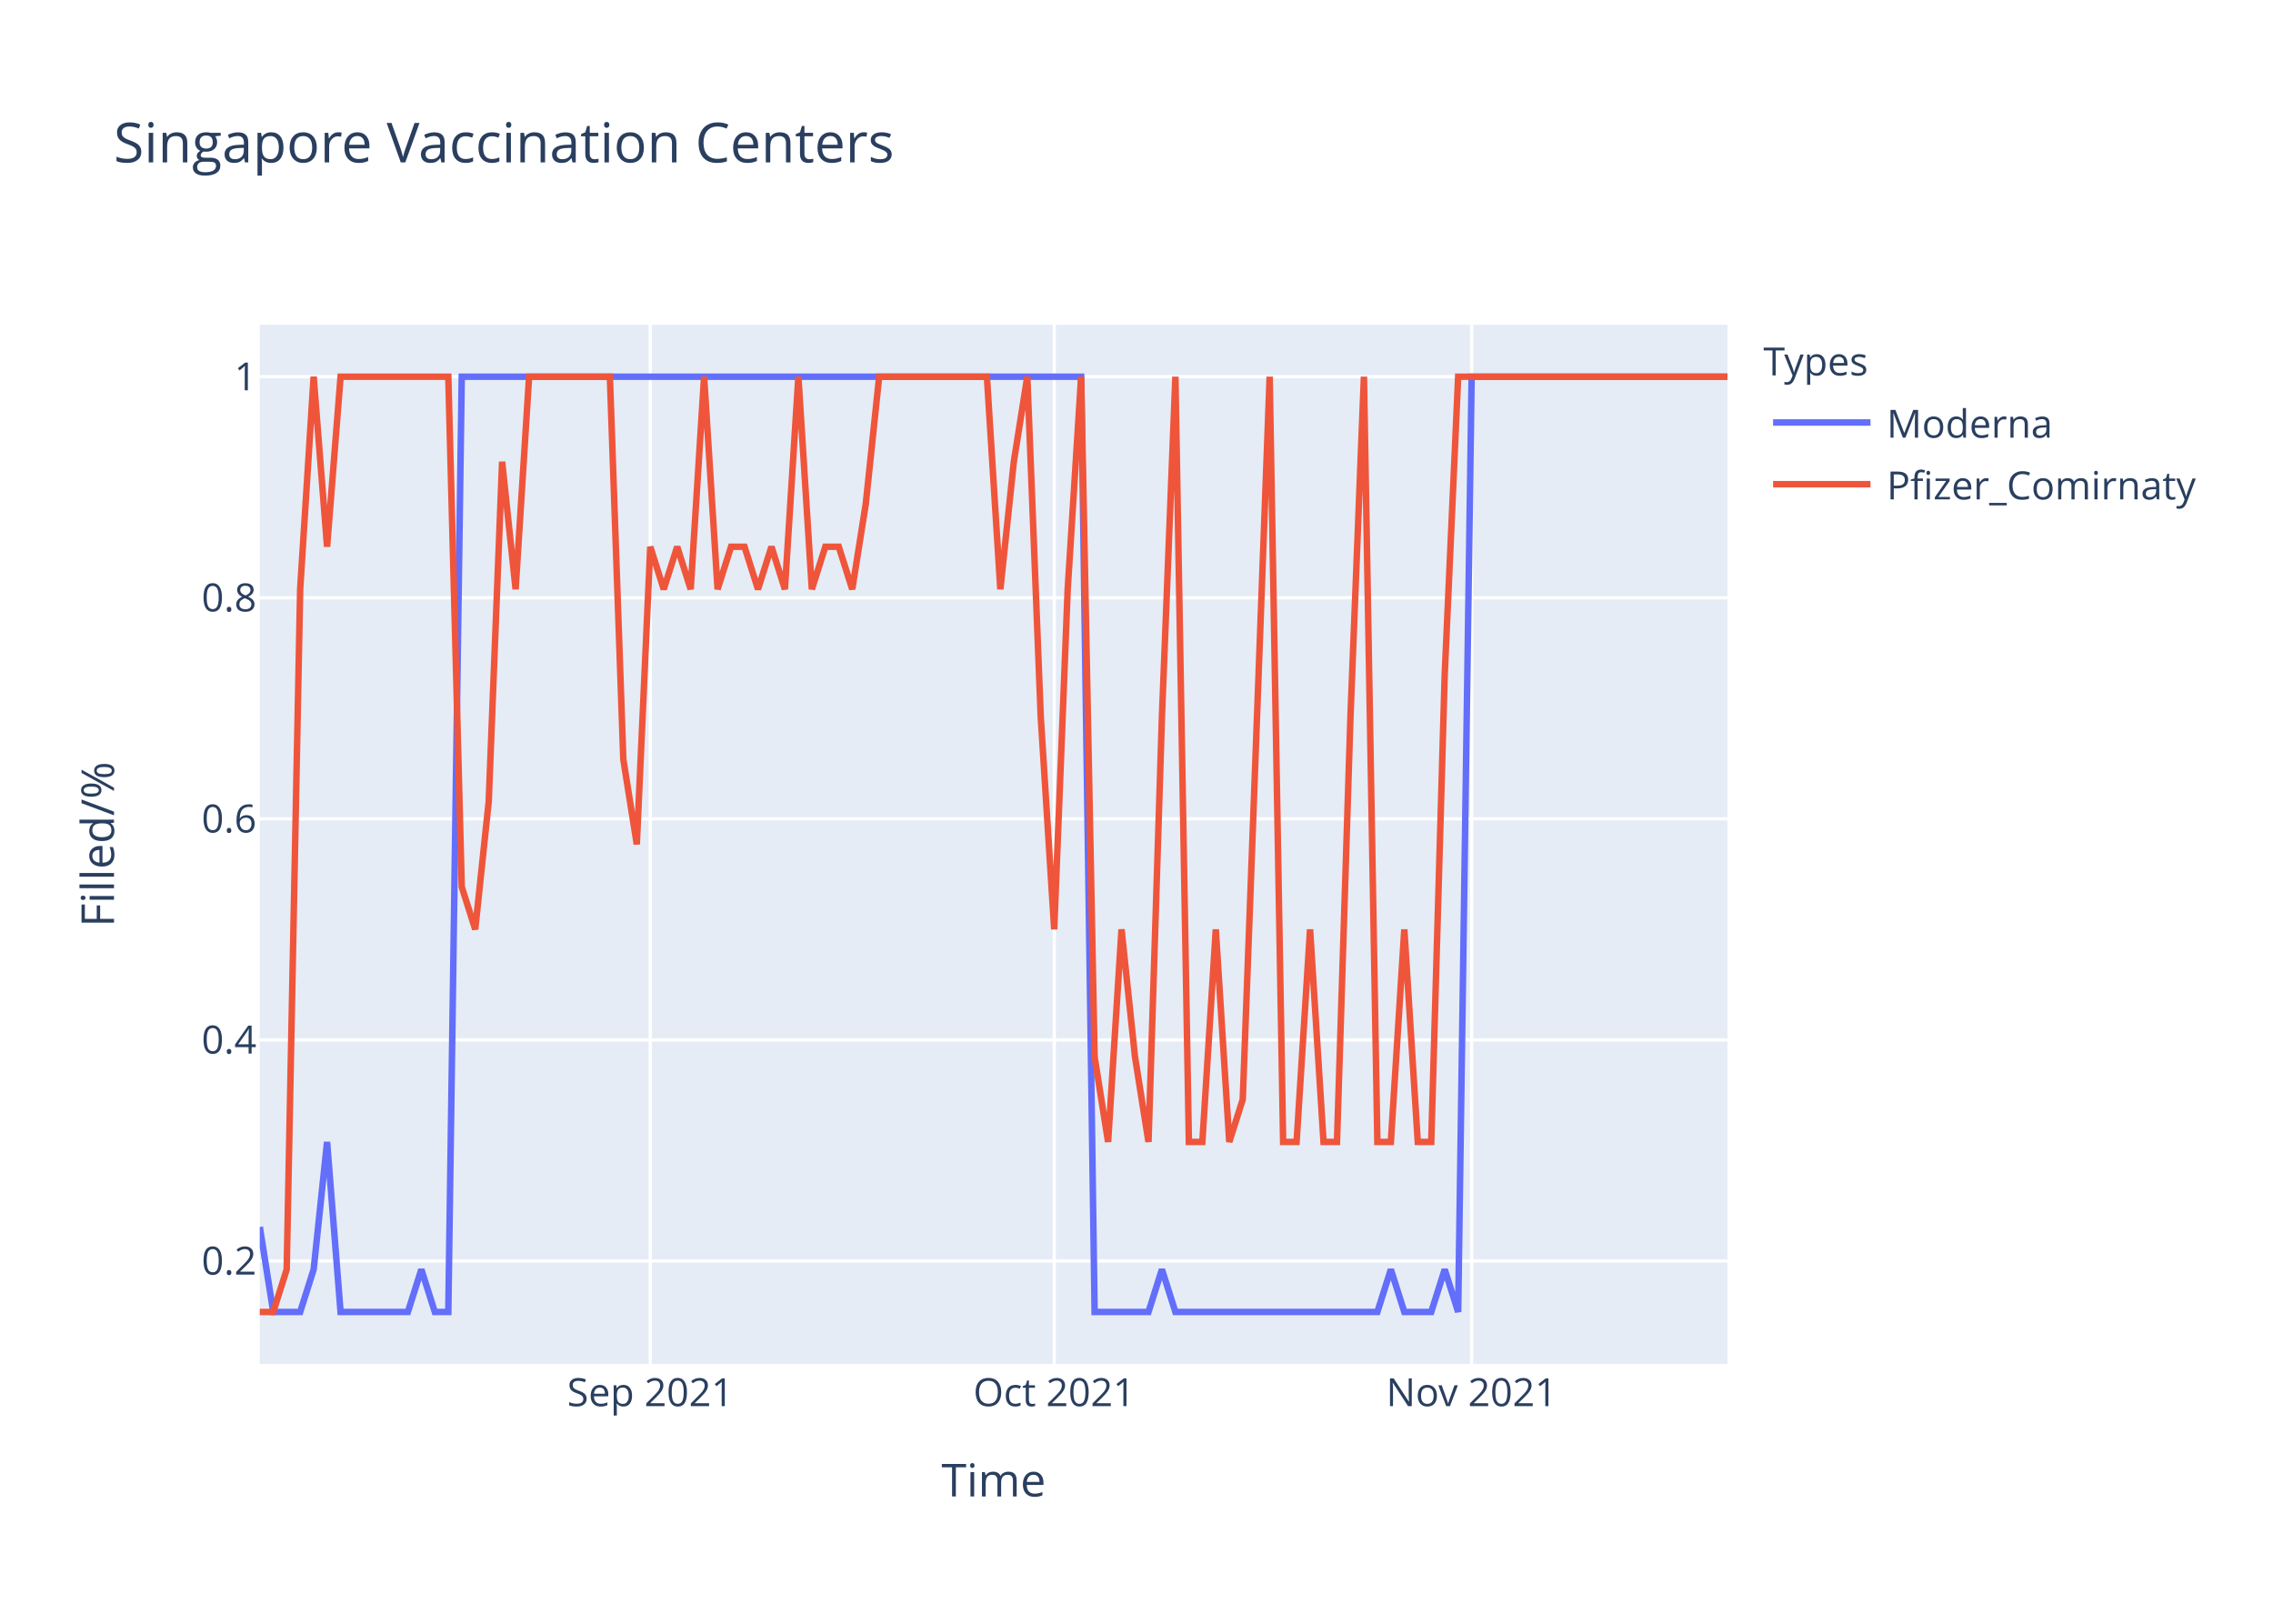
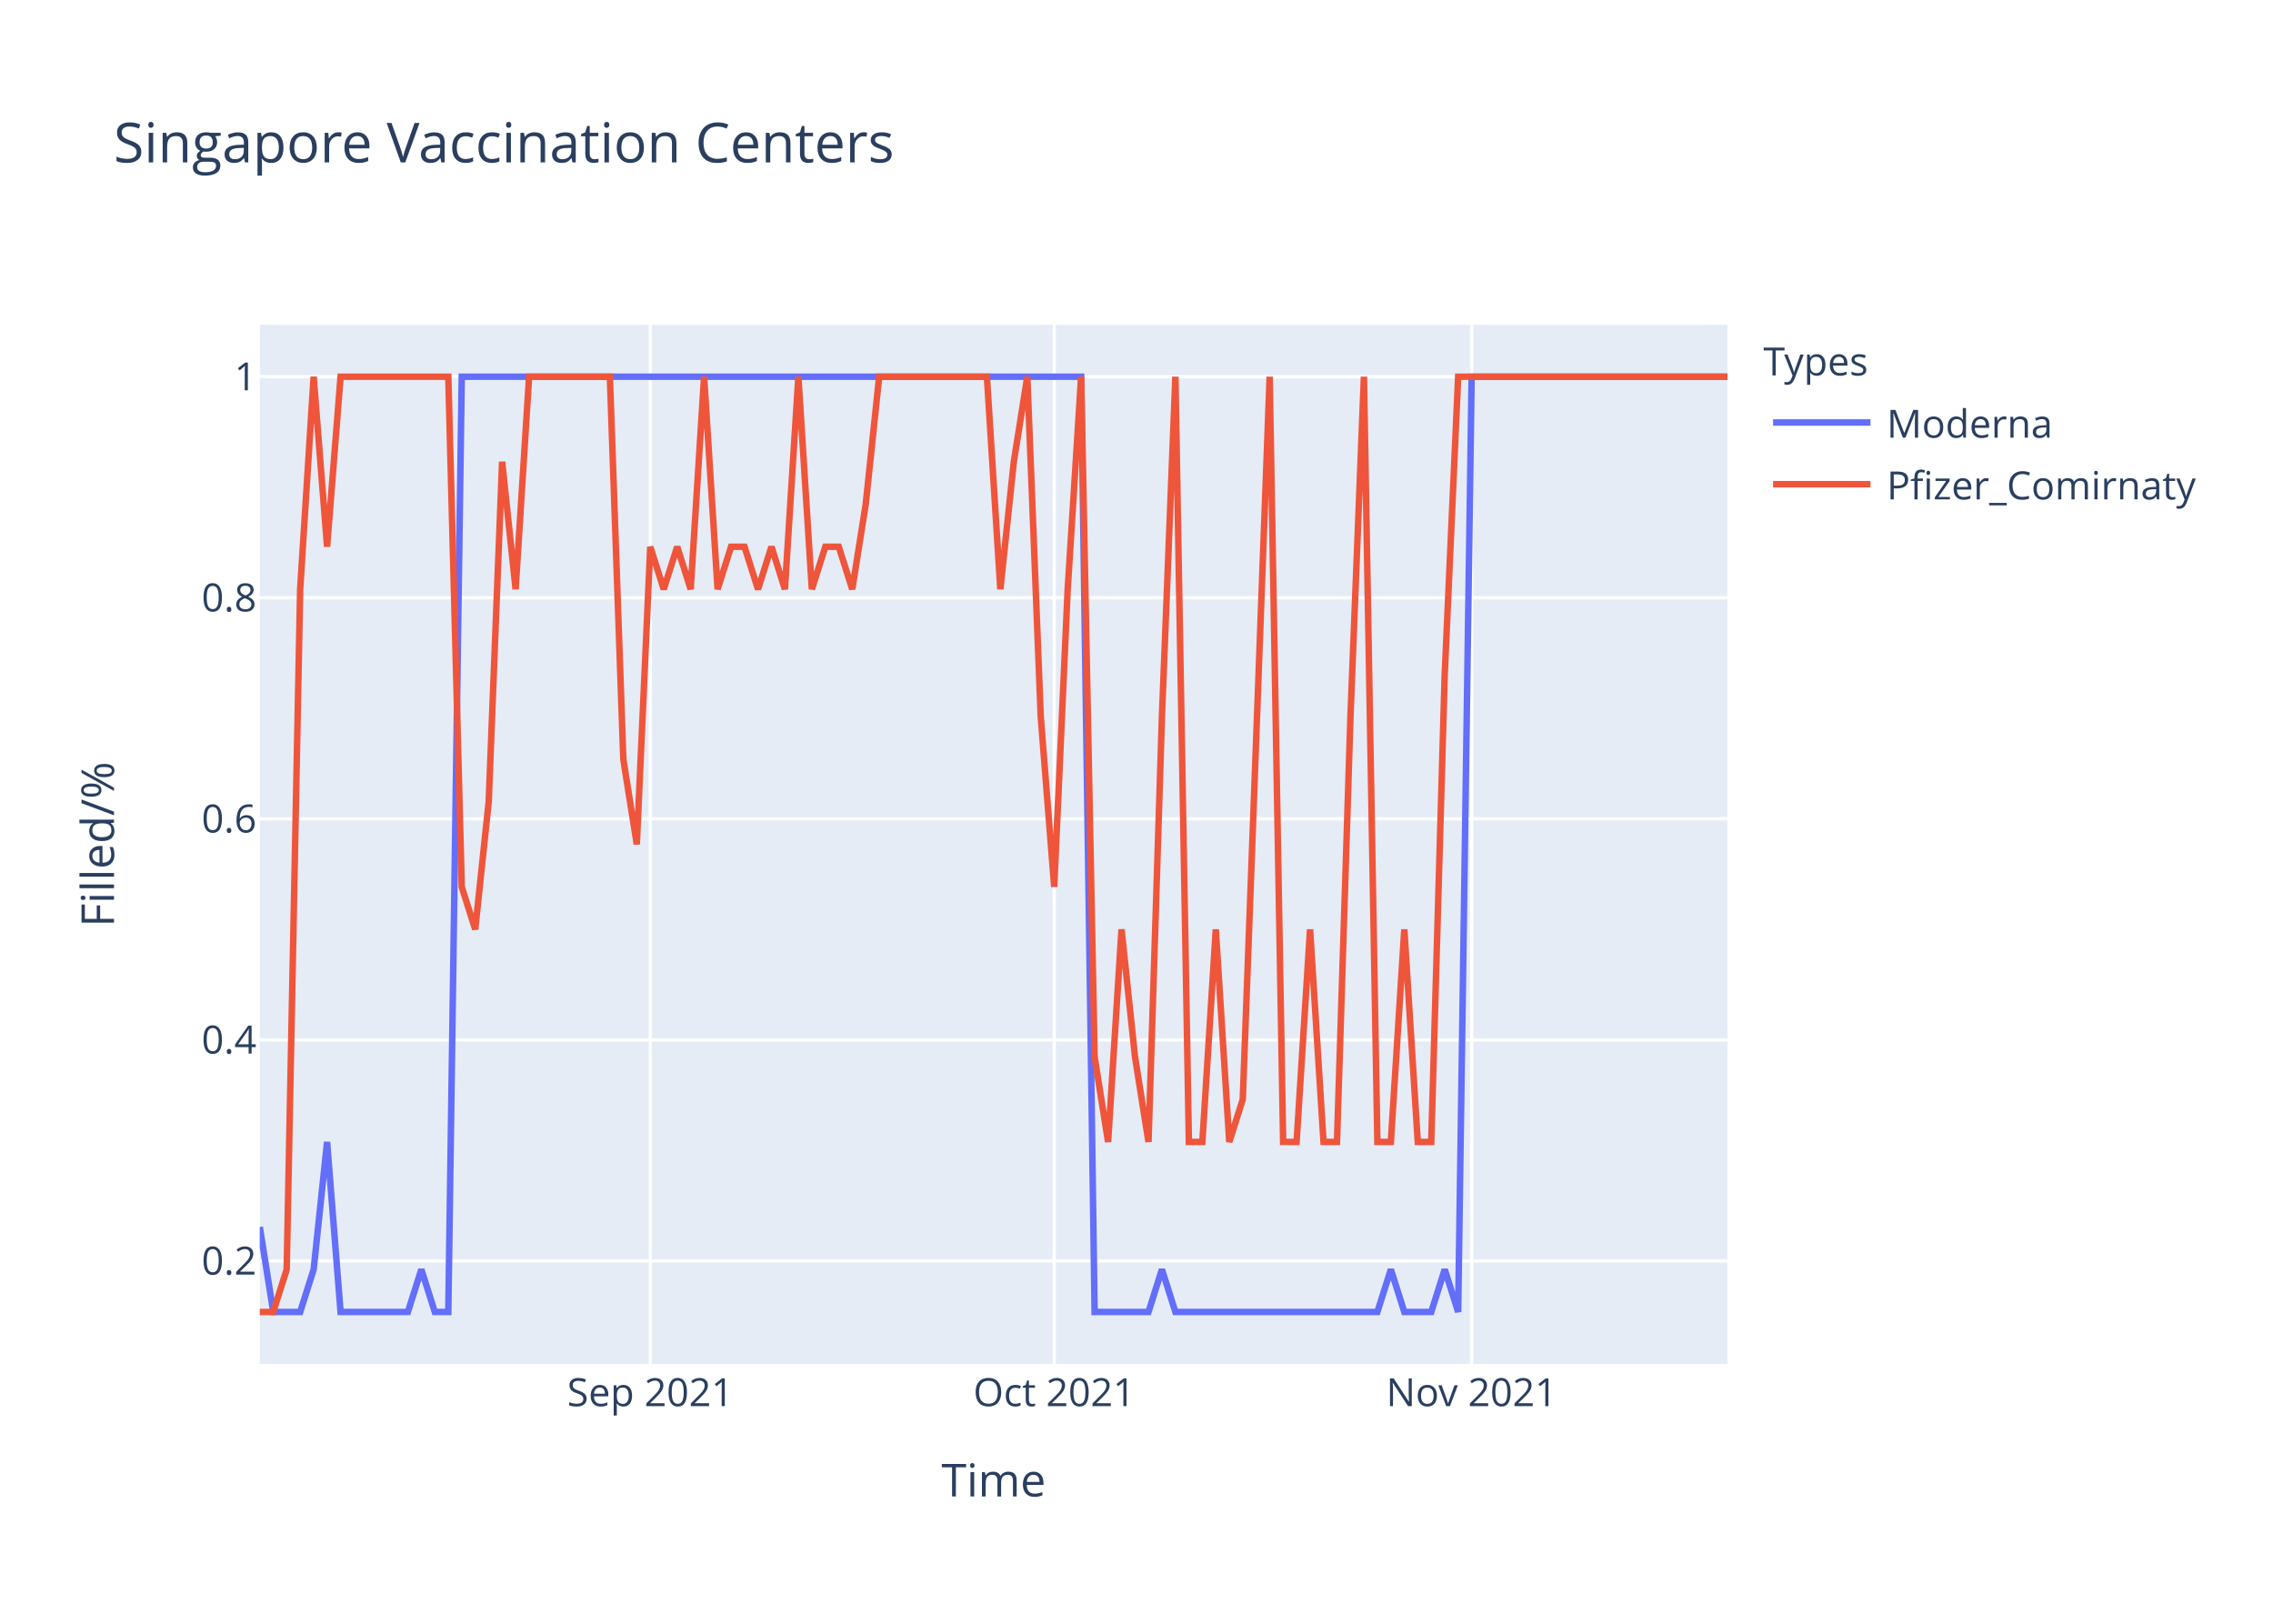
<svg xmlns="http://www.w3.org/2000/svg" class="main-svg" width="700" height="500" style="" viewBox="0 0 700 500">
  <rect x="0" y="0" width="700" height="500" style="fill: rgb(255, 255, 255); fill-opacity: 1;" />
-   <defs id="defs-f26cee">
+   <defs id="defs-02f26f">
    <g class="clips">
-       <clipPath id="clipf26ceexyplot" class="plotclip">
+       <clipPath id="clip02f26fxyplot" class="plotclip">
        <rect width="452" height="320" />
      </clipPath>
-       <clipPath class="axesclip" id="clipf26ceex">
+       <clipPath class="axesclip" id="clip02f26fx">
        <rect x="80" y="0" width="452" height="500" />
      </clipPath>
-       <clipPath class="axesclip" id="clipf26ceey">
+       <clipPath class="axesclip" id="clip02f26fy">
        <rect x="0" y="100" width="700" height="320" />
      </clipPath>
-       <clipPath class="axesclip" id="clipf26ceexy">
+       <clipPath class="axesclip" id="clip02f26fxy">
        <rect x="80" y="100" width="452" height="320" />
      </clipPath>
    </g>
    <g class="gradients" />
  </defs>
  <g class="bglayer">
    <rect class="bg" x="80" y="100" width="452" height="320" style="fill: rgb(229, 236, 246); fill-opacity: 1; stroke-width: 0;" />
  </g>
  <g class="layer-below">
    <g class="imagelayer" />
    <g class="shapelayer" />
  </g>
  <g class="cartesianlayer">
    <g class="subplot xy">
      <g class="layer-subplot">
        <g class="shapelayer" />
        <g class="imagelayer" />
      </g>
      <g class="gridlayer">
        <g class="x">
          <path class="xgrid crisp" transform="translate(200.26,0)" d="M0,100v320" style="stroke: rgb(255, 255, 255); stroke-opacity: 1; stroke-width: 1px;" />
          <path class="xgrid crisp" transform="translate(324.66,0)" d="M0,100v320" style="stroke: rgb(255, 255, 255); stroke-opacity: 1; stroke-width: 1px;" />
          <path class="xgrid crisp" transform="translate(453.21,0)" d="M0,100v320" style="stroke: rgb(255, 255, 255); stroke-opacity: 1; stroke-width: 1px;" />
        </g>
        <g class="y">
          <path class="ygrid crisp" transform="translate(0,388.29)" d="M80,0h452" style="stroke: rgb(255, 255, 255); stroke-opacity: 1; stroke-width: 1px;" />
          <path class="ygrid crisp" transform="translate(0,320.22)" d="M80,0h452" style="stroke: rgb(255, 255, 255); stroke-opacity: 1; stroke-width: 1px;" />
          <path class="ygrid crisp" transform="translate(0,252.15)" d="M80,0h452" style="stroke: rgb(255, 255, 255); stroke-opacity: 1; stroke-width: 1px;" />
          <path class="ygrid crisp" transform="translate(0,184.07)" d="M80,0h452" style="stroke: rgb(255, 255, 255); stroke-opacity: 1; stroke-width: 1px;" />
          <path class="ygrid crisp" transform="translate(0,116)" d="M80,0h452" style="stroke: rgb(255, 255, 255); stroke-opacity: 1; stroke-width: 1px;" />
        </g>
      </g>
      <g class="zerolinelayer" />
      <path class="xlines-below" />
      <path class="ylines-below" />
      <g class="overlines-below" />
      <g class="xaxislayer-below" />
      <g class="yaxislayer-below" />
      <g class="overaxes-below" />
-       <g class="plot" transform="translate(80,100)" clip-path="url('#clipf26ceexyplot')">
+       <g class="plot" transform="translate(80,100)" clip-path="url('#clip02f26fxyplot')">
        <g class="scatterlayer mlayer">
-           <g class="trace scatter trace526a8d" style="stroke-miterlimit: 2; opacity: 1;">
+           <g class="trace scatter trace4a1bf0" style="stroke-miterlimit: 2; opacity: 1;">
            <g class="fills" />
            <g class="errorbars" />
            <g class="lines">
              <path class="js-line" d="M0,277.82L4.15,304L8.29,304L12.44,304L16.59,290.91L20.73,251.64L24.88,304L45.61,304L49.76,290.91L53.91,304L58.06,304L62.2,16L66.35,16L252.95,16L257.1,304L273.69,304L277.83,290.91L281.98,304L286.13,304L344.18,304L348.33,290.91L352.48,304L356.62,304L360.77,304L364.92,290.91L369.06,304L373.21,16L452,16" style="vector-effect: non-scaling-stroke; fill: none; stroke: rgb(99, 110, 250); stroke-opacity: 1; stroke-width: 2px; opacity: 1;" />
            </g>
            <g class="points" />
            <g class="text" />
          </g>
-           <g class="trace scatter trace04204d" style="stroke-miterlimit: 2; opacity: 1;">
+           <g class="trace scatter trace67ff3b" style="stroke-miterlimit: 2; opacity: 1;">
            <g class="fills" />
            <g class="errorbars" />
            <g class="lines">
-               <path class="js-line" d="M0,304L4.15,304L8.29,290.91L12.44,81.45L16.59,16L20.73,68.36L24.88,16L58.06,16L62.2,173.09L66.35,186.18L70.5,146.91L74.64,42.18L78.79,81.45L82.94,16L87.08,16L107.82,16L111.96,133.82L116.11,160L120.26,68.36L124.4,81.45L128.55,68.36L132.7,81.45L136.84,16L140.99,81.45L145.14,68.36L149.28,68.36L153.43,81.45L157.58,68.36L161.72,81.45L165.87,16L170.02,81.45L174.17,68.36L178.31,68.36L182.46,81.45L186.61,55.27L190.75,16L194.9,16L223.93,16L228.07,81.45L232.22,42.18L236.37,16L240.51,120.73L244.66,186.18L248.81,81.45L252.95,16L257.1,225.45L261.25,251.64L265.39,186.18L269.54,225.45L273.69,251.64L277.83,120.73L281.98,16L286.13,251.64L290.28,251.64L294.42,186.18L298.57,251.64L302.72,238.55L311.01,16L315.16,251.64L319.3,251.64L323.45,186.18L327.6,251.64L331.74,251.64L335.89,120.73L340.04,16L344.18,251.64L348.33,251.64L352.48,186.18L356.62,251.64L360.77,251.64L364.92,107.64L369.06,16L373.21,16L452,16" style="vector-effect: non-scaling-stroke; fill: none; stroke: rgb(239, 85, 59); stroke-opacity: 1; stroke-width: 2px; opacity: 1;" />
+               <path class="js-line" d="M0,304L4.15,304L8.29,290.91L12.44,81.45L16.59,16L20.73,68.36L24.88,16L58.06,16L62.2,173.09L66.35,186.18L70.5,146.91L74.64,42.18L78.79,81.45L82.94,16L87.08,16L107.82,16L111.96,133.82L116.11,160L120.26,68.36L124.4,81.45L128.55,68.36L132.7,81.45L136.84,16L140.99,81.45L145.14,68.36L149.28,68.36L153.43,81.45L157.58,68.36L161.72,81.45L165.87,16L170.02,81.45L174.17,68.36L178.31,68.36L182.46,81.45L186.61,55.27L190.75,16L194.9,16L223.93,16L228.07,81.45L232.22,42.18L236.37,16L240.51,120.73L244.66,173.09L248.81,81.45L252.95,16L257.1,225.45L261.25,251.64L265.39,186.18L269.54,225.45L273.69,251.64L277.83,120.73L281.98,16L286.13,251.64L290.28,251.64L294.42,186.18L298.57,251.64L302.72,238.55L311.01,16L315.16,251.64L319.3,251.64L323.45,186.18L327.6,251.64L331.74,251.64L335.89,120.73L340.04,16L344.18,251.64L348.33,251.64L352.48,186.18L356.62,251.64L360.77,251.64L364.92,107.64L369.06,16L373.21,16L452,16" style="vector-effect: non-scaling-stroke; fill: none; stroke: rgb(239, 85, 59); stroke-opacity: 1; stroke-width: 2px; opacity: 1;" />
            </g>
            <g class="points" />
            <g class="text" />
          </g>
        </g>
      </g>
      <g class="overplot" />
      <path class="xlines-above crisp" d="M0,0" style="fill: none;" />
      <path class="ylines-above crisp" d="M0,0" style="fill: none;" />
      <g class="overlines-above" />
      <g class="xaxislayer-above">
        <g class="xtick">
          <text text-anchor="middle" x="0" y="433" transform="translate(200.26,0)" style="font-family: 'Open Sans', verdana, arial, sans-serif; font-size: 12px; fill: rgb(42, 63, 95); fill-opacity: 1; white-space: pre;">Sep 2021</text>
        </g>
        <g class="xtick">
          <text text-anchor="middle" x="0" y="433" transform="translate(324.66,0)" style="font-family: 'Open Sans', verdana, arial, sans-serif; font-size: 12px; fill: rgb(42, 63, 95); fill-opacity: 1; white-space: pre;">Oct 2021</text>
        </g>
        <g class="xtick">
          <text text-anchor="middle" x="0" y="433" transform="translate(453.21,0)" style="font-family: 'Open Sans', verdana, arial, sans-serif; font-size: 12px; fill: rgb(42, 63, 95); fill-opacity: 1; white-space: pre;">Nov 2021</text>
        </g>
      </g>
      <g class="yaxislayer-above">
        <g class="ytick">
          <text text-anchor="end" x="79" y="4.2" transform="translate(0,388.29)" style="font-family: 'Open Sans', verdana, arial, sans-serif; font-size: 12px; fill: rgb(42, 63, 95); fill-opacity: 1; white-space: pre;">0.2</text>
        </g>
        <g class="ytick">
          <text text-anchor="end" x="79" y="4.2" transform="translate(0,320.22)" style="font-family: 'Open Sans', verdana, arial, sans-serif; font-size: 12px; fill: rgb(42, 63, 95); fill-opacity: 1; white-space: pre;">0.4</text>
        </g>
        <g class="ytick">
          <text text-anchor="end" x="79" y="4.2" transform="translate(0,252.15)" style="font-family: 'Open Sans', verdana, arial, sans-serif; font-size: 12px; fill: rgb(42, 63, 95); fill-opacity: 1; white-space: pre;">0.6</text>
        </g>
        <g class="ytick">
          <text text-anchor="end" x="79" y="4.2" transform="translate(0,184.07)" style="font-family: 'Open Sans', verdana, arial, sans-serif; font-size: 12px; fill: rgb(42, 63, 95); fill-opacity: 1; white-space: pre;">0.8</text>
        </g>
        <g class="ytick">
          <text text-anchor="end" x="79" y="4.2" transform="translate(0,116)" style="font-family: 'Open Sans', verdana, arial, sans-serif; font-size: 12px; fill: rgb(42, 63, 95); fill-opacity: 1; white-space: pre;">1</text>
        </g>
      </g>
      <g class="overaxes-above" />
    </g>
  </g>
  <g class="polarlayer" />
  <g class="ternarylayer" />
  <g class="geolayer" />
  <g class="funnelarealayer" />
  <g class="pielayer" />
  <g class="treemaplayer" />
  <g class="sunburstlayer" />
  <g class="glimages" />
-   <defs id="topdefs-f26cee">
+   <defs id="topdefs-02f26f">
    <g class="clips" />
-     <clipPath id="legendf26cee">
+     <clipPath id="legend02f26f">
      <rect width="147" height="64" x="0" y="0" />
    </clipPath>
  </defs>
  <g class="layer-above">
    <g class="imagelayer" />
    <g class="shapelayer" />
  </g>
  <g class="infolayer">
    <g class="legend" pointer-events="all" transform="translate(541.04,100)">
      <rect class="bg" shape-rendering="crispEdges" width="147" height="64" x="0" y="0" style="stroke: rgb(68, 68, 68); stroke-opacity: 1; fill: rgb(255, 255, 255); fill-opacity: 1; stroke-width: 0px;" />
-       <g class="scrollbox" transform="" clip-path="url('#legendf26cee')">
+       <g class="scrollbox" transform="" clip-path="url('#legend02f26f')">
        <text class="legendtitletext" text-anchor="start" x="2" y="15.6" style="font-family: 'Open Sans', verdana, arial, sans-serif; font-size: 12px; fill: rgb(42, 63, 95); fill-opacity: 1; white-space: pre;">Types</text>
        <g class="groups" transform="">
          <g class="traces" transform="translate(0,30.1)" style="opacity: 1;">
            <text class="legendtext" text-anchor="start" x="40" y="4.68" style="font-family: 'Open Sans', verdana, arial, sans-serif; font-size: 12px; fill: rgb(42, 63, 95); fill-opacity: 1; white-space: pre;">Moderna</text>
            <g class="layers" style="opacity: 1;">
              <g class="legendfill" />
              <g class="legendlines">
                <path class="js-line" d="M5,0h30" style="fill: none; stroke: rgb(99, 110, 250); stroke-opacity: 1; stroke-width: 2px;" />
              </g>
              <g class="legendsymbols">
                <g class="legendpoints" />
              </g>
            </g>
            <rect class="legendtoggle" x="0" y="-9.5" width="141.656" height="19" style="fill: rgb(0, 0, 0); fill-opacity: 0;" />
          </g>
        </g>
        <g class="groups" transform="">
          <g class="traces" transform="translate(0,49.1)" style="opacity: 1;">
            <text class="legendtext" text-anchor="start" x="40" y="4.68" style="font-family: 'Open Sans', verdana, arial, sans-serif; font-size: 12px; fill: rgb(42, 63, 95); fill-opacity: 1; white-space: pre;">Pfizer_Comirnaty</text>
            <g class="layers" style="opacity: 1;">
              <g class="legendfill" />
              <g class="legendlines">
                <path class="js-line" d="M5,0h30" style="fill: none; stroke: rgb(239, 85, 59); stroke-opacity: 1; stroke-width: 2px;" />
              </g>
              <g class="legendsymbols">
                <g class="legendpoints" />
              </g>
            </g>
            <rect class="legendtoggle" x="0" y="-9.5" width="141.656" height="19" style="fill: rgb(0, 0, 0); fill-opacity: 0;" />
          </g>
        </g>
      </g>
      <rect class="scrollbar" rx="20" ry="3" width="0" height="0" x="0" y="0" style="fill: rgb(128, 139, 164); fill-opacity: 1;" />
    </g>
    <g class="g-gtitle">
      <text class="gtitle" x="35" y="50" text-anchor="start" dy="0em" style="font-family: 'Open Sans', verdana, arial, sans-serif; font-size: 17px; fill: rgb(42, 63, 95); opacity: 1; font-weight: normal; white-space: pre;">Singapore Vaccination Centers</text>
    </g>
    <g class="g-xtitle">
      <text class="xtitle" x="306" y="460.8" text-anchor="middle" style="font-family: 'Open Sans', verdana, arial, sans-serif; font-size: 14px; fill: rgb(42, 63, 95); opacity: 1; font-weight: normal; white-space: pre;">Time</text>
    </g>
    <g class="g-ytitle">
      <text class="ytitle" transform="rotate(-90,35.10625,260)" x="35.106" y="260" text-anchor="middle" style="font-family: 'Open Sans', verdana, arial, sans-serif; font-size: 14px; fill: rgb(42, 63, 95); opacity: 1; font-weight: normal; white-space: pre;">Filled/%</text>
    </g>
  </g>
</svg>
